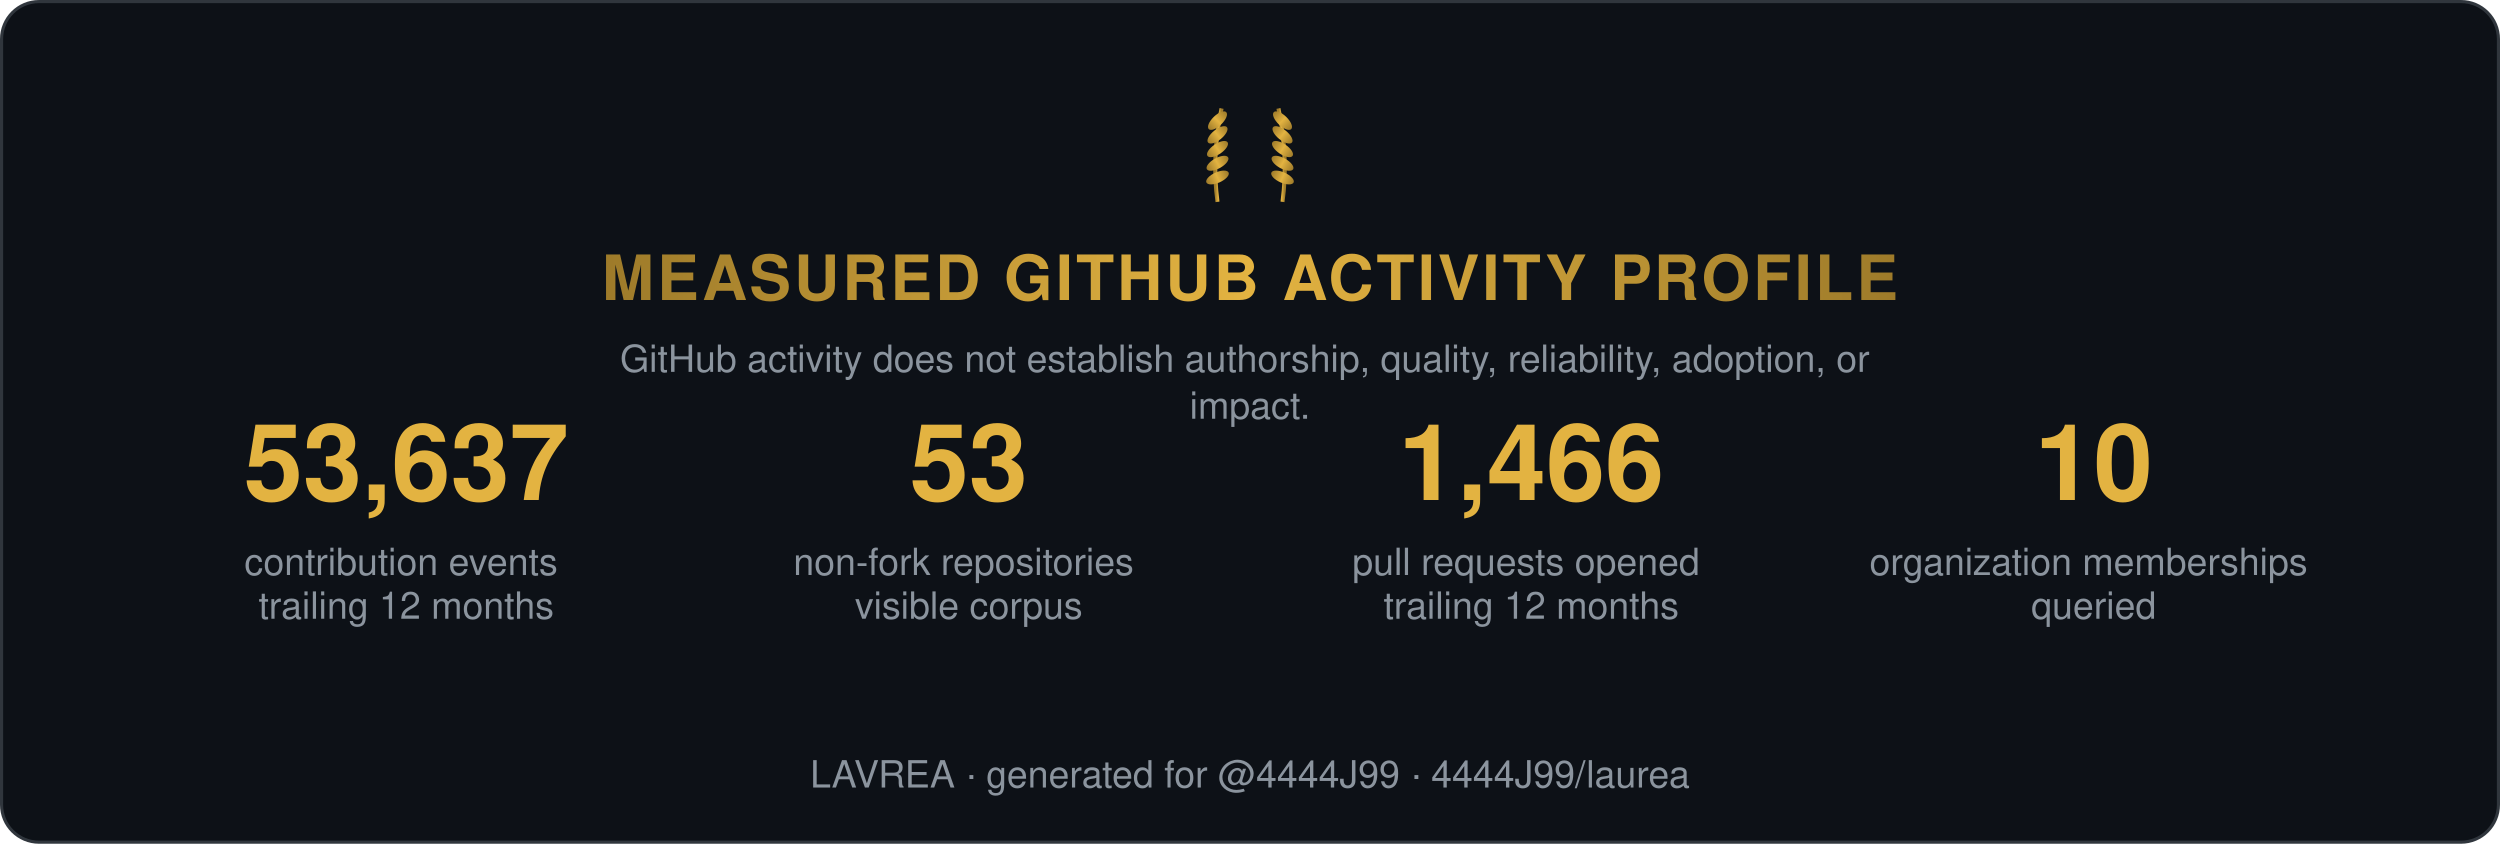
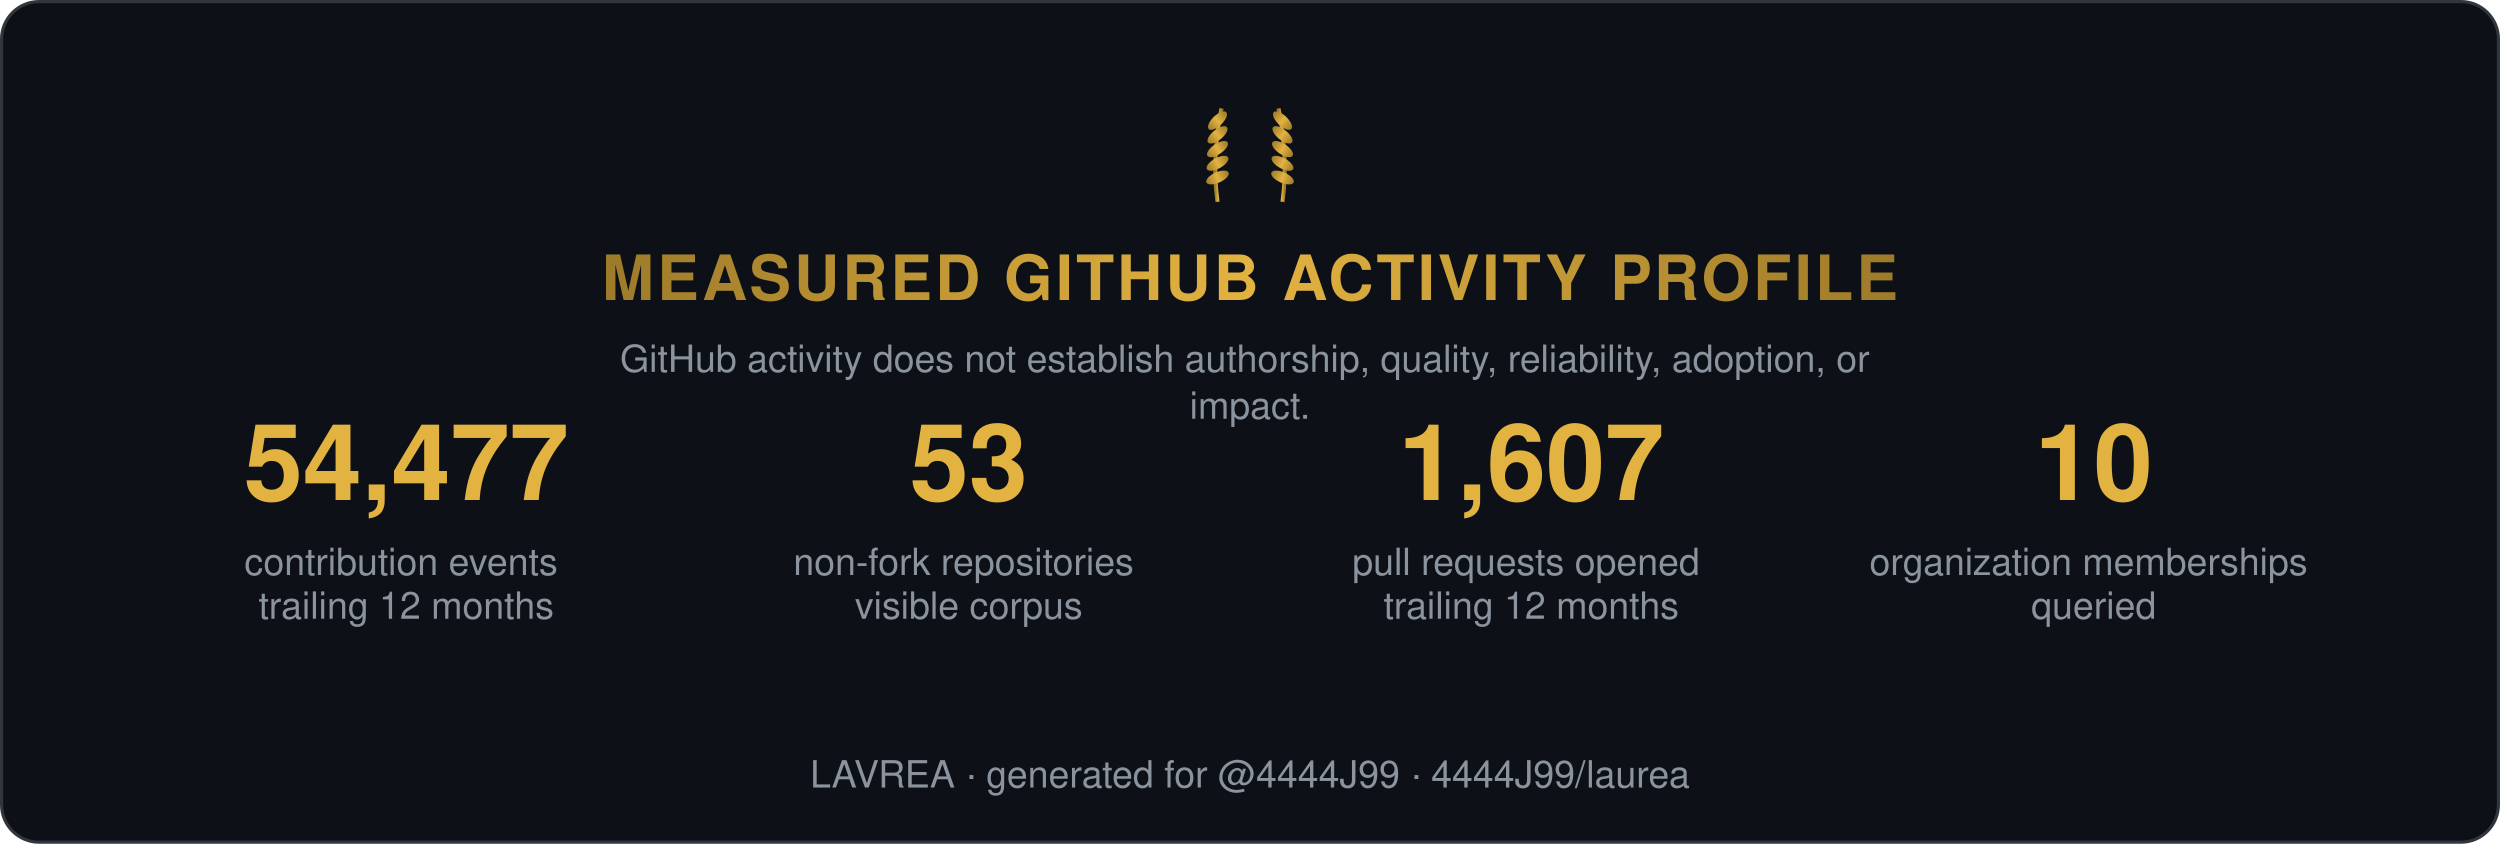
<svg xmlns="http://www.w3.org/2000/svg" width="800" height="270" viewBox="0 0 800 270" role="img" aria-label="Measured GitHub activity profile">
  <style>
    .t { font: 600 15px 'Segoe UI', Helvetica, Arial, sans-serif; fill: #e6edf3; }
    .big { font: 700 34px 'Segoe UI', Helvetica, Arial, sans-serif; fill: #e3b341; }
    .status, .tier { font: 700 13px 'Segoe UI', Helvetica, Arial, sans-serif; letter-spacing: 1px; }
    .ev { font: 400 12px 'Segoe UI', Helvetica, Arial, sans-serif; fill: #8b949e; }
    .fade { opacity: 1; }
  </style>
  <defs>
    <linearGradient id="shH" x1="0%" y1="0%" x2="100%" y2="0%">
      <stop offset="0%" stop-color="#9e7b2a" />
      <stop offset="50%" stop-color="#e3b341">
        <animate attributeName="offset" values="0.2;0.8;0.2" dur="6s" repeatCount="indefinite" />
      </stop>
      <stop offset="100%" stop-color="#9e7b2a" />
    </linearGradient>
    <linearGradient id="shL" x1="0%" y1="0%" x2="100%" y2="0%">
      <stop offset="0%" stop-color="#9e7b2a" />
      <stop offset="50%" stop-color="#e3b341">
        <animate attributeName="offset" values="0.2;0.8;0.2" dur="6s" repeatCount="indefinite" />
      </stop>
      <stop offset="100%" stop-color="#9e7b2a" />
    </linearGradient>
  </defs>
  <rect width="799" height="269" x="0.5" y="0.5" rx="12" fill="#0d1117" stroke="#30363d" />
  <g transform="translate(400,62) scale(0.65)">
    <g transform="translate(-16,0)">
      <path d="M0,4 Q-3,-18 2,-42" stroke="url(#shL)" stroke-width="2" fill="none" />
      <ellipse cx="0" cy="-8" rx="6" ry="2.6" transform="rotate(-24 0 -8)" fill="url(#shL)" />
      <ellipse cx="0" cy="-15" rx="6" ry="2.6" transform="rotate(-29 0 -15)" fill="url(#shL)" />
      <ellipse cx="0" cy="-22" rx="6" ry="2.6" transform="rotate(-34 0 -22)" fill="url(#shL)" />
      <ellipse cx="0" cy="-29" rx="6" ry="2.6" transform="rotate(-39 0 -29)" fill="url(#shL)" />
      <ellipse cx="0" cy="-36" rx="6" ry="2.6" transform="rotate(-44 0 -36)" fill="url(#shL)" />
    </g>
    <g transform="translate(16,0) scale(-1,1)">
      <path d="M0,4 Q-3,-18 2,-42" stroke="url(#shL)" stroke-width="2" fill="none" />
      <ellipse cx="0" cy="-8" rx="6" ry="2.6" transform="rotate(-24 0 -8)" fill="url(#shL)" />
      <ellipse cx="0" cy="-15" rx="6" ry="2.6" transform="rotate(-29 0 -15)" fill="url(#shL)" />
      <ellipse cx="0" cy="-22" rx="6" ry="2.6" transform="rotate(-34 0 -22)" fill="url(#shL)" />
      <ellipse cx="0" cy="-29" rx="6" ry="2.6" transform="rotate(-39 0 -29)" fill="url(#shL)" />
      <ellipse cx="0" cy="-36" rx="6" ry="2.6" transform="rotate(-44 0 -36)" fill="url(#shL)" />
    </g>
  </g>
  <text class="status fade" fill="url(#shH)" text-anchor="middle" x="400" y="96" style="font-size:20px">MEASURED GITHUB ACTIVITY PROFILE</text>
  <text class="ev fade d1" text-anchor="middle" x="400" y="119">
    <tspan x="400" dy="0">GitHub activity does not establish authorship, quality, reliability, adoption, or</tspan>
    <tspan x="400" dy="15">impact.</tspan>
  </text>
  <g class="fade d1" transform="translate(70, 160)">
-     <text class="big" text-anchor="middle" x="60">53,637</text>
+     <text class="big" text-anchor="middle" x="60">54,477</text>
    <text class="ev" text-anchor="middle" x="60" y="24">
      <tspan x="60" dy="0">contribution events</tspan>
      <tspan x="60" dy="14">trailing 12 months</tspan>
    </text>
  </g>
  <g class="fade d2" transform="translate(250, 160)">
    <text class="big" text-anchor="middle" x="60">53</text>
    <text class="ev" text-anchor="middle" x="60" y="24">
      <tspan x="60" dy="0">non-fork repositories</tspan>
      <tspan x="60" dy="14">visible corpus</tspan>
    </text>
  </g>
  <g class="fade d3" transform="translate(430, 160)">
-     <text class="big" text-anchor="middle" x="60">1,466</text>
+     <text class="big" text-anchor="middle" x="60">1,607</text>
    <text class="ev" text-anchor="middle" x="60" y="24">
      <tspan x="60" dy="0">pull requests opened</tspan>
      <tspan x="60" dy="14">trailing 12 months</tspan>
    </text>
  </g>
  <g class="fade d4" transform="translate(610, 160)">
    <text class="big" text-anchor="middle" x="60">10</text>
    <text class="ev" text-anchor="middle" x="60" y="24">
      <tspan x="60" dy="0">organization memberships</tspan>
      <tspan x="60" dy="14">queried</tspan>
    </text>
  </g>
  <text class="ev fade d4" text-anchor="middle" x="400" y="252">LAVREA · generated for @4444J99 · 4444J99/laurea</text>
</svg>
